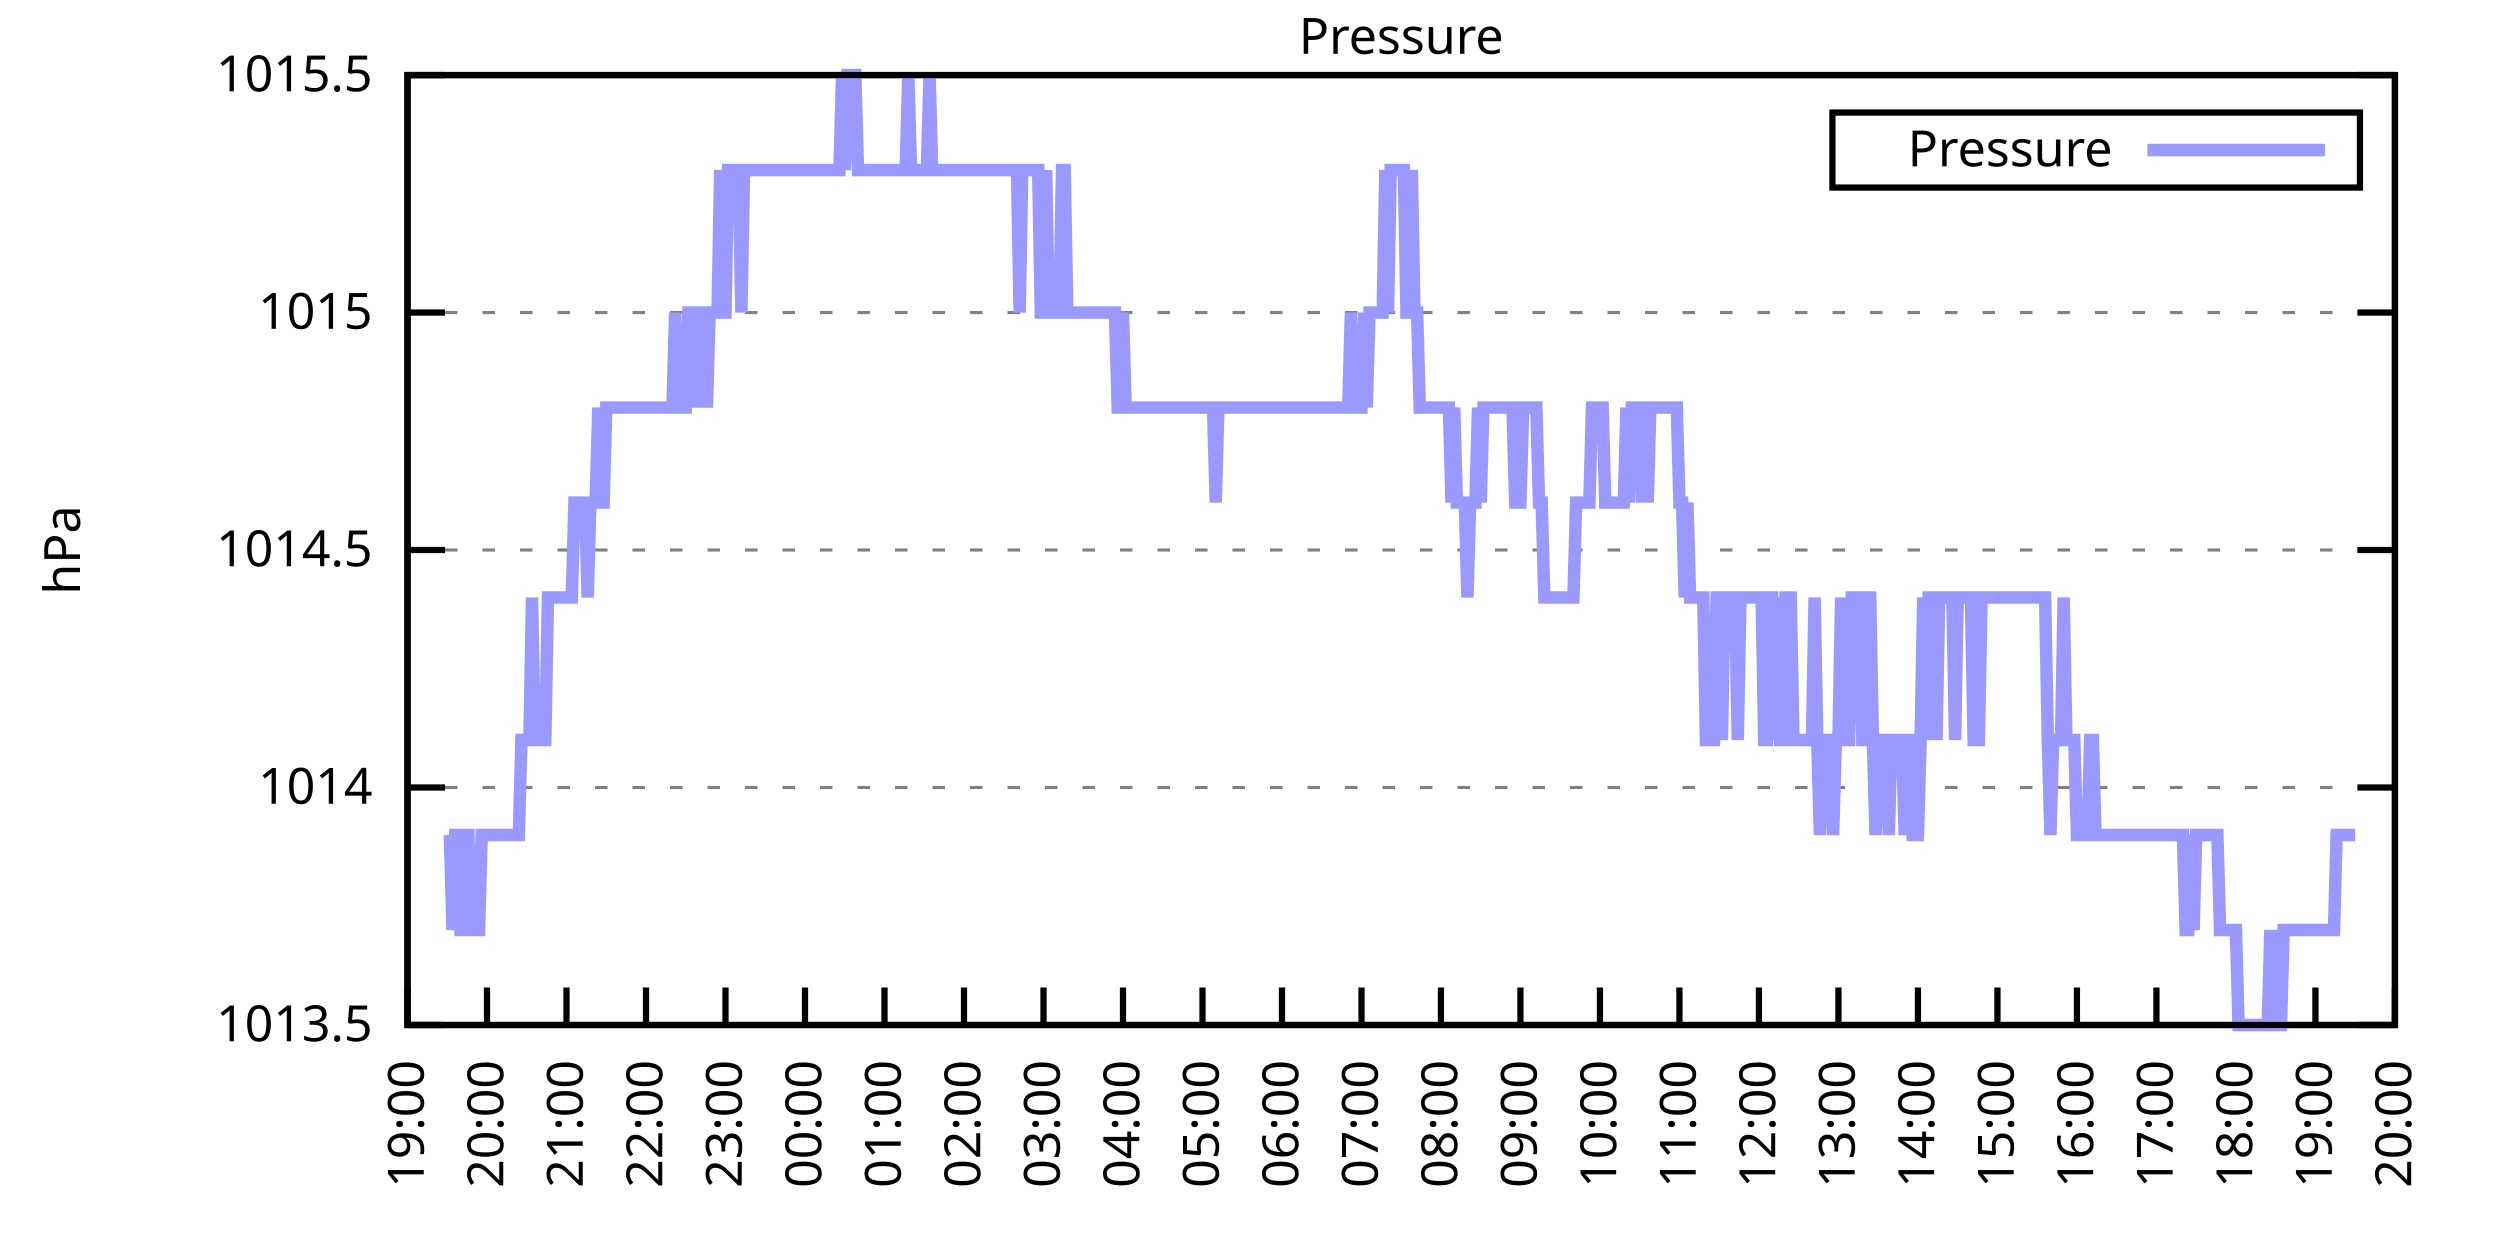
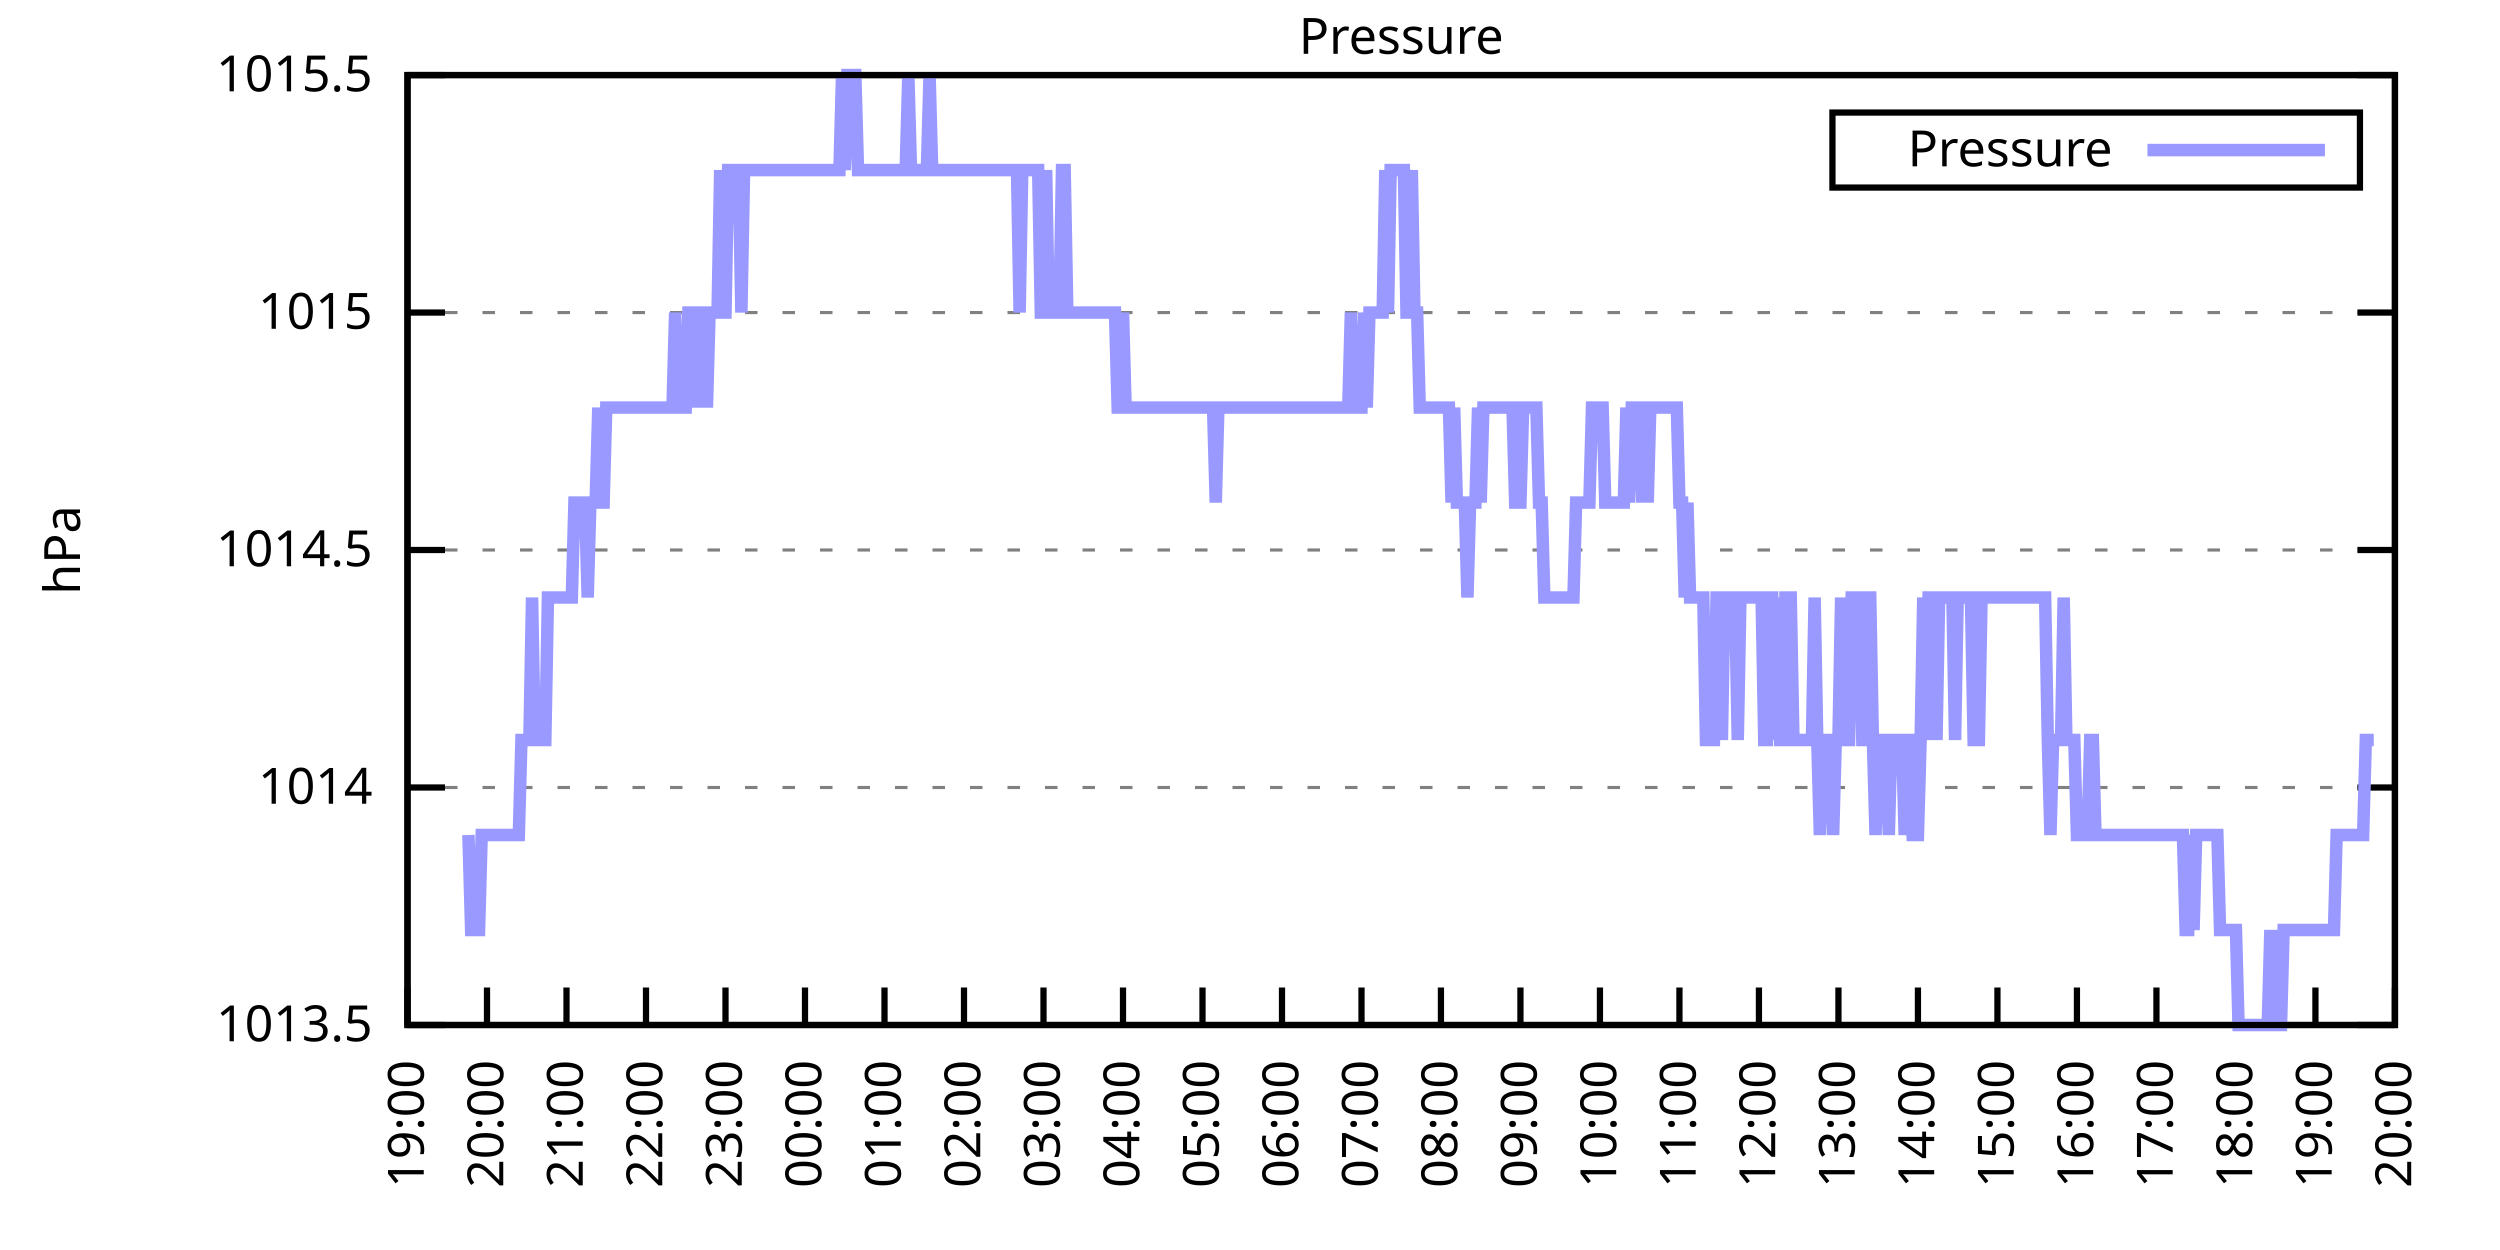
<svg xmlns="http://www.w3.org/2000/svg" xmlns:xlink="http://www.w3.org/1999/xlink" width="400" height="200" viewBox="0 0 400 200">
  <g id="gnuplot_canvas">
    <rect x="0" y="0" width="400" height="200" fill="none" />
    <defs>
      <circle id="gpDot" r="0.5" stroke-width="0.5" stroke="currentColor" />
      <path id="gpPt0" stroke-width="0.333" stroke="currentColor" d="M-1,0 h2 M0,-1 v2" />
      <path id="gpPt1" stroke-width="0.333" stroke="currentColor" d="M-1,-1 L1,1 M1,-1 L-1,1" />
      <path id="gpPt2" stroke-width="0.333" stroke="currentColor" d="M-1,0 L1,0 M0,-1 L0,1 M-1,-1 L1,1 M-1,1 L1,-1" />
      <rect id="gpPt3" stroke-width="0.333" stroke="currentColor" x="-1" y="-1" width="2" height="2" />
      <rect id="gpPt4" stroke-width="0.333" stroke="currentColor" fill="currentColor" x="-1" y="-1" width="2" height="2" />
      <circle id="gpPt5" stroke-width="0.333" stroke="currentColor" cx="0" cy="0" r="1" />
      <use xlink:href="#gpPt5" id="gpPt6" fill="currentColor" stroke="none" />
      <path id="gpPt7" stroke-width="0.333" stroke="currentColor" d="M0,-1.33 L-1.33,0.67 L1.33,0.67 z" />
      <use xlink:href="#gpPt7" id="gpPt8" fill="currentColor" stroke="none" />
      <use xlink:href="#gpPt7" id="gpPt9" stroke="currentColor" transform="rotate(180)" />
      <use xlink:href="#gpPt9" id="gpPt10" fill="currentColor" stroke="none" />
      <use xlink:href="#gpPt3" id="gpPt11" stroke="currentColor" transform="rotate(45)" />
      <use xlink:href="#gpPt11" id="gpPt12" fill="currentColor" stroke="none" />
      <path id="gpPt13" stroke-width="0.333" stroke="currentColor" d="M0,1.330 L1.265,0.411 L0.782,-1.067 L-0.782,-1.076 L-1.265,0.411 z" />
      <use xlink:href="#gpPt13" id="gpPt14" fill="currentColor" stroke="none" />
      <filter id="textbox" filterUnits="objectBoundingBox" x="0" y="0" height="1" width="1">
        <feFlood flood-color="white" flood-opacity="1" result="bgnd" />
        <feComposite in="SourceGraphic" in2="bgnd" operator="atop" />
      </filter>
      <filter id="greybox" filterUnits="objectBoundingBox" x="0" y="0" height="1" width="1">
        <feFlood flood-color="lightgrey" flood-opacity="1" result="grey" />
        <feComposite in="SourceGraphic" in2="grey" operator="atop" />
      </filter>
    </defs>
    <g fill="none" color="white" stroke="currentColor" stroke-width="1.00" stroke-linecap="butt" stroke-linejoin="miter">
</g>
    <g fill="none" color="black" stroke="currentColor" stroke-width="1.00" stroke-linecap="butt" stroke-linejoin="miter">
      <g stroke="none" shape-rendering="crispEdges">
        <polygon fill="rgb(255, 255, 255)" points="65.20,164.00 383.18,164.00 383.18,12.02 65.20,12.02 " />
      </g>
    </g>
    <g fill="none" color="black" stroke="currentColor" stroke-width="1.00" stroke-linecap="butt" stroke-linejoin="miter">
</g>
    <g fill="none" color="black" stroke="black" stroke-width="0.50" stroke-linecap="butt" stroke-linejoin="miter">
</g>
    <g fill="none" color="gray" stroke="currentColor" stroke-width="0.50" stroke-linecap="butt" stroke-linejoin="miter">
      <path stroke="gray" stroke-dasharray="2,4" class="gridline" d="M65.20,164.00 L383.19,164.00  " />
    </g>
    <g fill="none" color="gray" stroke="gray" stroke-width="1.00" stroke-linecap="butt" stroke-linejoin="miter">
</g>
    <g fill="none" color="black" stroke="currentColor" stroke-width="1.00" stroke-linecap="butt" stroke-linejoin="miter">
      <path stroke="black" d="M65.20,164.00 L71.20,164.00 M383.19,164.00 L377.19,164.00  " />
      <g transform="translate(59.60,166.60)" stroke="none" fill="black" font-family="Sans" font-size="8.00" text-anchor="end">
        <text>
          <tspan font-family="Sans"> 1013.5</tspan>
        </text>
      </g>
    </g>
    <g fill="none" color="black" stroke="currentColor" stroke-width="1.00" stroke-linecap="butt" stroke-linejoin="miter">
</g>
    <g fill="none" color="black" stroke="black" stroke-width="0.50" stroke-linecap="butt" stroke-linejoin="miter">
</g>
    <g fill="none" color="gray" stroke="currentColor" stroke-width="0.50" stroke-linecap="butt" stroke-linejoin="miter">
      <path stroke="gray" stroke-dasharray="2,4" class="gridline" d="M65.20,126.00 L383.19,126.00  " />
    </g>
    <g fill="none" color="gray" stroke="gray" stroke-width="1.00" stroke-linecap="butt" stroke-linejoin="miter">
</g>
    <g fill="none" color="black" stroke="currentColor" stroke-width="1.00" stroke-linecap="butt" stroke-linejoin="miter">
      <path stroke="black" d="M65.20,126.00 L71.20,126.00 M383.19,126.00 L377.19,126.00  " />
      <g transform="translate(59.60,128.60)" stroke="none" fill="black" font-family="Sans" font-size="8.00" text-anchor="end">
        <text>
          <tspan font-family="Sans"> 1014</tspan>
        </text>
      </g>
    </g>
    <g fill="none" color="black" stroke="currentColor" stroke-width="1.00" stroke-linecap="butt" stroke-linejoin="miter">
</g>
    <g fill="none" color="black" stroke="black" stroke-width="0.50" stroke-linecap="butt" stroke-linejoin="miter">
</g>
    <g fill="none" color="gray" stroke="currentColor" stroke-width="0.50" stroke-linecap="butt" stroke-linejoin="miter">
      <path stroke="gray" stroke-dasharray="2,4" class="gridline" d="M65.20,88.00 L383.19,88.00  " />
    </g>
    <g fill="none" color="gray" stroke="gray" stroke-width="1.00" stroke-linecap="butt" stroke-linejoin="miter">
</g>
    <g fill="none" color="black" stroke="currentColor" stroke-width="1.00" stroke-linecap="butt" stroke-linejoin="miter">
      <path stroke="black" d="M65.20,88.00 L71.20,88.00 M383.19,88.00 L377.19,88.00  " />
      <g transform="translate(59.60,90.60)" stroke="none" fill="black" font-family="Sans" font-size="8.00" text-anchor="end">
        <text>
          <tspan font-family="Sans"> 1014.5</tspan>
        </text>
      </g>
    </g>
    <g fill="none" color="black" stroke="currentColor" stroke-width="1.00" stroke-linecap="butt" stroke-linejoin="miter">
</g>
    <g fill="none" color="black" stroke="black" stroke-width="0.50" stroke-linecap="butt" stroke-linejoin="miter">
</g>
    <g fill="none" color="gray" stroke="currentColor" stroke-width="0.50" stroke-linecap="butt" stroke-linejoin="miter">
      <path stroke="gray" stroke-dasharray="2,4" class="gridline" d="M65.20,50.01 L383.19,50.01  " />
    </g>
    <g fill="none" color="gray" stroke="gray" stroke-width="1.00" stroke-linecap="butt" stroke-linejoin="miter">
</g>
    <g fill="none" color="black" stroke="currentColor" stroke-width="1.00" stroke-linecap="butt" stroke-linejoin="miter">
      <path stroke="black" d="M65.20,50.01 L71.20,50.01 M383.19,50.01 L377.19,50.01  " />
      <g transform="translate(59.60,52.61)" stroke="none" fill="black" font-family="Sans" font-size="8.00" text-anchor="end">
        <text>
          <tspan font-family="Sans"> 1015</tspan>
        </text>
      </g>
    </g>
    <g fill="none" color="black" stroke="currentColor" stroke-width="1.00" stroke-linecap="butt" stroke-linejoin="miter">
</g>
    <g fill="none" color="black" stroke="black" stroke-width="0.50" stroke-linecap="butt" stroke-linejoin="miter">
</g>
    <g fill="none" color="gray" stroke="currentColor" stroke-width="0.50" stroke-linecap="butt" stroke-linejoin="miter">
      <path stroke="gray" stroke-dasharray="2,4" class="gridline" d="M65.20,12.01 L383.19,12.01  " />
    </g>
    <g fill="none" color="gray" stroke="gray" stroke-width="1.00" stroke-linecap="butt" stroke-linejoin="miter">
</g>
    <g fill="none" color="black" stroke="currentColor" stroke-width="1.00" stroke-linecap="butt" stroke-linejoin="miter">
      <path stroke="black" d="M65.20,12.01 L71.20,12.01 M383.19,12.01 L377.19,12.01  " />
      <g transform="translate(59.60,14.61)" stroke="none" fill="black" font-family="Sans" font-size="8.00" text-anchor="end">
        <text>
          <tspan font-family="Sans"> 1015.5</tspan>
        </text>
      </g>
    </g>
    <g fill="none" color="black" stroke="currentColor" stroke-width="1.00" stroke-linecap="butt" stroke-linejoin="miter">
      <path stroke="black" d="M65.20,164.00 L65.20,158.00  " />
      <g transform="translate(67.80,169.60) rotate(270.00)" stroke="none" fill="black" font-family="Sans" font-size="8.00" text-anchor="end">
        <text>
          <tspan font-family="Sans">19:00</tspan>
        </text>
      </g>
    </g>
    <g fill="none" color="black" stroke="currentColor" stroke-width="1.00" stroke-linecap="butt" stroke-linejoin="miter">
      <path stroke="black" d="M77.92,164.00 L77.92,158.00  " />
      <g transform="translate(80.52,169.60) rotate(270.00)" stroke="none" fill="black" font-family="Sans" font-size="8.00" text-anchor="end">
        <text>
          <tspan font-family="Sans">20:00</tspan>
        </text>
      </g>
    </g>
    <g fill="none" color="black" stroke="currentColor" stroke-width="1.00" stroke-linecap="butt" stroke-linejoin="miter">
      <path stroke="black" d="M90.64,164.00 L90.64,158.00  " />
      <g transform="translate(93.24,169.60) rotate(270.00)" stroke="none" fill="black" font-family="Sans" font-size="8.00" text-anchor="end">
        <text>
          <tspan font-family="Sans">21:00</tspan>
        </text>
      </g>
    </g>
    <g fill="none" color="black" stroke="currentColor" stroke-width="1.00" stroke-linecap="butt" stroke-linejoin="miter">
      <path stroke="black" d="M103.36,164.00 L103.36,158.00  " />
      <g transform="translate(105.96,169.60) rotate(270.00)" stroke="none" fill="black" font-family="Sans" font-size="8.00" text-anchor="end">
        <text>
          <tspan font-family="Sans">22:00</tspan>
        </text>
      </g>
    </g>
    <g fill="none" color="black" stroke="currentColor" stroke-width="1.00" stroke-linecap="butt" stroke-linejoin="miter">
      <path stroke="black" d="M116.08,164.00 L116.08,158.00  " />
      <g transform="translate(118.68,169.60) rotate(270.00)" stroke="none" fill="black" font-family="Sans" font-size="8.00" text-anchor="end">
        <text>
          <tspan font-family="Sans">23:00</tspan>
        </text>
      </g>
    </g>
    <g fill="none" color="black" stroke="currentColor" stroke-width="1.00" stroke-linecap="butt" stroke-linejoin="miter">
      <path stroke="black" d="M128.80,164.00 L128.80,158.00  " />
      <g transform="translate(131.40,169.60) rotate(270.00)" stroke="none" fill="black" font-family="Sans" font-size="8.00" text-anchor="end">
        <text>
          <tspan font-family="Sans">00:00</tspan>
        </text>
      </g>
    </g>
    <g fill="none" color="black" stroke="currentColor" stroke-width="1.00" stroke-linecap="butt" stroke-linejoin="miter">
      <path stroke="black" d="M141.52,164.00 L141.52,158.00  " />
      <g transform="translate(144.12,169.60) rotate(270.00)" stroke="none" fill="black" font-family="Sans" font-size="8.00" text-anchor="end">
        <text>
          <tspan font-family="Sans">01:00</tspan>
        </text>
      </g>
    </g>
    <g fill="none" color="black" stroke="currentColor" stroke-width="1.00" stroke-linecap="butt" stroke-linejoin="miter">
      <path stroke="black" d="M154.24,164.00 L154.24,158.00  " />
      <g transform="translate(156.84,169.60) rotate(270.00)" stroke="none" fill="black" font-family="Sans" font-size="8.00" text-anchor="end">
        <text>
          <tspan font-family="Sans">02:00</tspan>
        </text>
      </g>
    </g>
    <g fill="none" color="black" stroke="currentColor" stroke-width="1.00" stroke-linecap="butt" stroke-linejoin="miter">
      <path stroke="black" d="M166.96,164.00 L166.96,158.00  " />
      <g transform="translate(169.56,169.60) rotate(270.00)" stroke="none" fill="black" font-family="Sans" font-size="8.00" text-anchor="end">
        <text>
          <tspan font-family="Sans">03:00</tspan>
        </text>
      </g>
    </g>
    <g fill="none" color="black" stroke="currentColor" stroke-width="1.00" stroke-linecap="butt" stroke-linejoin="miter">
      <path stroke="black" d="M179.68,164.00 L179.68,158.00  " />
      <g transform="translate(182.28,169.60) rotate(270.00)" stroke="none" fill="black" font-family="Sans" font-size="8.00" text-anchor="end">
        <text>
          <tspan font-family="Sans">04:00</tspan>
        </text>
      </g>
    </g>
    <g fill="none" color="black" stroke="currentColor" stroke-width="1.00" stroke-linecap="butt" stroke-linejoin="miter">
      <path stroke="black" d="M192.40,164.00 L192.40,158.00  " />
      <g transform="translate(195.00,169.60) rotate(270.00)" stroke="none" fill="black" font-family="Sans" font-size="8.00" text-anchor="end">
        <text>
          <tspan font-family="Sans">05:00</tspan>
        </text>
      </g>
    </g>
    <g fill="none" color="black" stroke="currentColor" stroke-width="1.00" stroke-linecap="butt" stroke-linejoin="miter">
      <path stroke="black" d="M205.12,164.00 L205.12,158.00  " />
      <g transform="translate(207.72,169.60) rotate(270.00)" stroke="none" fill="black" font-family="Sans" font-size="8.00" text-anchor="end">
        <text>
          <tspan font-family="Sans">06:00</tspan>
        </text>
      </g>
    </g>
    <g fill="none" color="black" stroke="currentColor" stroke-width="1.00" stroke-linecap="butt" stroke-linejoin="miter">
      <path stroke="black" d="M217.84,164.00 L217.84,158.00  " />
      <g transform="translate(220.44,169.60) rotate(270.00)" stroke="none" fill="black" font-family="Sans" font-size="8.00" text-anchor="end">
        <text>
          <tspan font-family="Sans">07:00</tspan>
        </text>
      </g>
    </g>
    <g fill="none" color="black" stroke="currentColor" stroke-width="1.00" stroke-linecap="butt" stroke-linejoin="miter">
      <path stroke="black" d="M230.55,164.00 L230.55,158.00  " />
      <g transform="translate(233.15,169.60) rotate(270.00)" stroke="none" fill="black" font-family="Sans" font-size="8.00" text-anchor="end">
        <text>
          <tspan font-family="Sans">08:00</tspan>
        </text>
      </g>
    </g>
    <g fill="none" color="black" stroke="currentColor" stroke-width="1.00" stroke-linecap="butt" stroke-linejoin="miter">
      <path stroke="black" d="M243.27,164.00 L243.27,158.00  " />
      <g transform="translate(245.87,169.60) rotate(270.00)" stroke="none" fill="black" font-family="Sans" font-size="8.00" text-anchor="end">
        <text>
          <tspan font-family="Sans">09:00</tspan>
        </text>
      </g>
    </g>
    <g fill="none" color="black" stroke="currentColor" stroke-width="1.00" stroke-linecap="butt" stroke-linejoin="miter">
      <path stroke="black" d="M255.99,164.00 L255.99,158.00  " />
      <g transform="translate(258.59,169.60) rotate(270.00)" stroke="none" fill="black" font-family="Sans" font-size="8.00" text-anchor="end">
        <text>
          <tspan font-family="Sans">10:00</tspan>
        </text>
      </g>
    </g>
    <g fill="none" color="black" stroke="currentColor" stroke-width="1.00" stroke-linecap="butt" stroke-linejoin="miter">
      <path stroke="black" d="M268.71,164.00 L268.71,158.00  " />
      <g transform="translate(271.31,169.60) rotate(270.00)" stroke="none" fill="black" font-family="Sans" font-size="8.00" text-anchor="end">
        <text>
          <tspan font-family="Sans">11:00</tspan>
        </text>
      </g>
    </g>
    <g fill="none" color="black" stroke="currentColor" stroke-width="1.00" stroke-linecap="butt" stroke-linejoin="miter">
      <path stroke="black" d="M281.43,164.00 L281.43,158.00  " />
      <g transform="translate(284.03,169.60) rotate(270.00)" stroke="none" fill="black" font-family="Sans" font-size="8.00" text-anchor="end">
        <text>
          <tspan font-family="Sans">12:00</tspan>
        </text>
      </g>
    </g>
    <g fill="none" color="black" stroke="currentColor" stroke-width="1.00" stroke-linecap="butt" stroke-linejoin="miter">
      <path stroke="black" d="M294.15,164.00 L294.15,158.00  " />
      <g transform="translate(296.75,169.60) rotate(270.00)" stroke="none" fill="black" font-family="Sans" font-size="8.00" text-anchor="end">
        <text>
          <tspan font-family="Sans">13:00</tspan>
        </text>
      </g>
    </g>
    <g fill="none" color="black" stroke="currentColor" stroke-width="1.00" stroke-linecap="butt" stroke-linejoin="miter">
      <path stroke="black" d="M306.87,164.00 L306.87,158.00  " />
      <g transform="translate(309.47,169.60) rotate(270.00)" stroke="none" fill="black" font-family="Sans" font-size="8.00" text-anchor="end">
        <text>
          <tspan font-family="Sans">14:00</tspan>
        </text>
      </g>
    </g>
    <g fill="none" color="black" stroke="currentColor" stroke-width="1.00" stroke-linecap="butt" stroke-linejoin="miter">
      <path stroke="black" d="M319.59,164.00 L319.59,158.00  " />
      <g transform="translate(322.19,169.60) rotate(270.00)" stroke="none" fill="black" font-family="Sans" font-size="8.00" text-anchor="end">
        <text>
          <tspan font-family="Sans">15:00</tspan>
        </text>
      </g>
    </g>
    <g fill="none" color="black" stroke="currentColor" stroke-width="1.00" stroke-linecap="butt" stroke-linejoin="miter">
      <path stroke="black" d="M332.31,164.00 L332.31,158.00  " />
      <g transform="translate(334.91,169.60) rotate(270.00)" stroke="none" fill="black" font-family="Sans" font-size="8.00" text-anchor="end">
        <text>
          <tspan font-family="Sans">16:00</tspan>
        </text>
      </g>
    </g>
    <g fill="none" color="black" stroke="currentColor" stroke-width="1.00" stroke-linecap="butt" stroke-linejoin="miter">
      <path stroke="black" d="M345.03,164.00 L345.03,158.00  " />
      <g transform="translate(347.63,169.60) rotate(270.00)" stroke="none" fill="black" font-family="Sans" font-size="8.00" text-anchor="end">
        <text>
          <tspan font-family="Sans">17:00</tspan>
        </text>
      </g>
    </g>
    <g fill="none" color="black" stroke="currentColor" stroke-width="1.00" stroke-linecap="butt" stroke-linejoin="miter">
      <path stroke="black" d="M357.75,164.00 L357.75,158.00  " />
      <g transform="translate(360.35,169.60) rotate(270.00)" stroke="none" fill="black" font-family="Sans" font-size="8.00" text-anchor="end">
        <text>
          <tspan font-family="Sans">18:00</tspan>
        </text>
      </g>
    </g>
    <g fill="none" color="black" stroke="currentColor" stroke-width="1.00" stroke-linecap="butt" stroke-linejoin="miter">
      <path stroke="black" d="M370.47,164.00 L370.47,158.00  " />
      <g transform="translate(373.07,169.60) rotate(270.00)" stroke="none" fill="black" font-family="Sans" font-size="8.00" text-anchor="end">
        <text>
          <tspan font-family="Sans">19:00</tspan>
        </text>
      </g>
    </g>
    <g fill="none" color="black" stroke="currentColor" stroke-width="1.00" stroke-linecap="butt" stroke-linejoin="miter">
      <path stroke="black" d="M383.19,164.00 L383.19,158.00  " />
      <g transform="translate(385.79,169.60) rotate(270.00)" stroke="none" fill="black" font-family="Sans" font-size="8.00" text-anchor="end">
        <text>
          <tspan font-family="Sans">20:00</tspan>
        </text>
      </g>
    </g>
    <g fill="none" color="black" stroke="currentColor" stroke-width="1.00" stroke-linecap="butt" stroke-linejoin="miter">
</g>
    <g fill="none" color="black" stroke="currentColor" stroke-width="1.00" stroke-linecap="butt" stroke-linejoin="miter">
      <path stroke="black" d="M65.20,12.01 L65.20,164.00 L383.19,164.00 L383.19,12.01 L65.20,12.01 Z  " />
    </g>
    <g fill="none" color="black" stroke="currentColor" stroke-width="1.00" stroke-linecap="butt" stroke-linejoin="miter">
</g>
    <g fill="none" color="black" stroke="currentColor" stroke-width="1.00" stroke-linecap="butt" stroke-linejoin="miter">
      <path stroke="black" d="M293.19,30.01 L293.19,18.01 L377.59,18.01 L377.59,30.01 L293.19,30.01 Z  " />
    </g>
    <g id="Pressure_plot_1">
      <g fill="none" color="white" stroke="black" stroke-width="2.00" stroke-linecap="butt" stroke-linejoin="miter">
</g>
      <g fill="none" color="black" stroke="currentColor" stroke-width="2.00" stroke-linecap="butt" stroke-linejoin="miter">
        <g transform="translate(337.99,26.61)" stroke="none" fill="black" font-family="Sans" font-size="8.00" text-anchor="end">
          <text>
            <tspan font-family="Sans">Pressure</tspan>
          </text>
        </g>
      </g>
      <g fill="none" color="black" stroke="currentColor" stroke-width="2.00" stroke-linecap="butt" stroke-linejoin="miter">
-         <path stroke="rgb(153, 153, 255)" d="M343.59,24.01 L371.99,24.01 M71.98,133.60 L72.41,148.80 L72.83,133.60 L73.26,133.60 L73.68,148.80 L74.10,148.80   L74.53,133.60 L74.95,133.60 L75.38,148.80 L75.80,148.80 L76.22,148.80 L76.65,148.80 L77.07,133.60 L77.50,133.60   L77.92,133.60 L78.34,133.60 L78.77,133.60 L79.19,133.60 L79.62,133.60 L80.04,133.60 L80.46,133.60 L80.89,133.60   L81.31,133.60 L81.74,133.60 L82.16,133.60 L82.58,133.60 L83.01,133.60 L83.43,118.40 L83.86,118.40 L84.28,118.40   L84.70,118.40 L85.13,95.60 L85.55,118.40 L85.98,118.40 L86.40,118.40 L86.82,118.40 L87.25,118.40 L87.67,95.60   L88.10,95.60 L88.52,95.60 L88.94,95.60 L89.37,95.60 L89.79,95.60 L90.22,95.60 L90.64,95.60 L91.06,95.60   L91.49,95.60 L91.91,80.41 L92.34,80.41 L92.76,80.41 L93.18,80.41 L93.61,80.41 L94.03,95.60 L94.46,80.41   L94.88,80.41 L95.30,80.41 L95.73,65.21 L96.15,80.41 L96.58,80.41 L97.00,65.21 L97.42,65.21 L97.85,65.21   L98.27,65.21 L98.69,65.21 L99.12,65.21 L99.54,65.21 L99.97,65.21 L100.39,65.21 L100.81,65.21 L101.24,65.21   L101.66,65.21 L102.09,65.21 L102.51,65.21 L102.93,65.21 L103.36,65.21 L103.78,65.21 L104.21,65.21 L104.63,65.21   L105.05,65.21 L105.48,65.21 L105.90,65.21 L106.33,65.21 L106.75,65.21 L107.17,65.21 L107.60,65.21 L108.02,50.01   L108.45,65.21 L108.87,65.21 L109.29,65.21 L109.72,65.21 L110.14,50.01 L110.57,50.01 L110.99,65.21 L111.41,50.01   L111.84,50.01 L112.26,65.21 L112.69,50.01 L113.11,65.21 L113.53,50.01 L113.96,50.01 L114.38,50.01 L114.81,50.01   L115.23,27.21 L115.65,50.01 L116.08,50.01 L116.50,27.21 L116.93,27.21 L117.35,27.21 L117.77,27.21 L118.20,27.21   L118.62,50.01 L119.05,27.21 L119.47,27.21 L119.89,27.21 L120.32,27.21 L120.74,27.21 L121.17,27.21 L121.59,27.21   L122.01,27.21 L122.44,27.21 L122.86,27.21 L123.29,27.21 L123.71,27.21 L124.13,27.21 L124.56,27.21 L124.98,27.21   L125.41,27.21 L125.83,27.21 L126.25,27.21 L126.68,27.21 L127.10,27.21 L127.53,27.21 L127.95,27.21 L128.37,27.21   L128.80,27.21 L129.22,27.21 L129.65,27.21 L130.07,27.21 L130.49,27.21 L130.92,27.21 L131.34,27.21 L131.77,27.21   L132.19,27.21 L132.61,27.21 L133.04,27.21 L133.46,27.21 L133.89,27.21 L134.31,27.21 L134.73,12.01 L135.16,27.21   L135.58,12.01 L136.01,12.01 L136.43,12.01 L136.85,12.01 L137.28,27.21 L137.70,27.21 L138.13,27.21 L138.55,27.21   L138.97,27.21 L139.40,27.21 L139.82,27.21 L140.25,27.21 L140.67,27.21 L141.09,27.21 L141.52,27.21 L141.94,27.21   L142.37,27.21 L142.79,27.21 L143.21,27.21 L143.64,27.21 L144.06,27.21 L144.49,27.21 L144.91,27.21 L145.33,12.01   L145.76,27.21 L146.18,27.21 L146.61,27.21 L147.03,27.21 L147.45,27.21 L147.88,27.21 L148.30,27.21 L148.73,12.01   L149.15,27.21 L149.57,27.21 L150.00,27.21 L150.42,27.21 L150.85,27.21 L151.27,27.21 L151.69,27.21 L152.12,27.21   L152.54,27.21 L152.97,27.21 L153.39,27.21 L153.81,27.21 L154.24,27.21 L154.66,27.21 L155.09,27.21 L155.51,27.21   L155.93,27.21 L156.36,27.21 L156.78,27.21 L157.21,27.21 L157.63,27.21 L158.05,27.21 L158.48,27.21 L158.90,27.21   L159.33,27.21 L159.75,27.21 L160.17,27.21 L160.60,27.21 L161.02,27.21 L161.44,27.21 L161.87,27.21 L162.29,27.21   L162.72,27.21 L163.14,50.01 L163.56,27.21 L163.99,27.21 L164.41,27.21 L164.84,27.21 L165.26,27.21 L165.68,27.21   L166.11,27.21 L166.53,50.01 L166.96,50.01 L167.38,27.21 L167.80,50.01 L168.23,50.01 L168.65,50.01 L169.08,50.01   L169.50,50.01 L169.92,27.21 L170.35,27.21 L170.77,50.01 L171.20,50.01 L171.62,50.01 L172.04,50.01 L172.47,50.01   L172.89,50.01 L173.32,50.01 L173.74,50.01 L174.16,50.01 L174.59,50.01 L175.01,50.01 L175.44,50.01 L175.86,50.01   L176.28,50.01 L176.71,50.01 L177.13,50.01 L177.56,50.01 L177.98,50.01 L178.40,50.01 L178.83,65.21 L179.25,65.21   L179.68,50.01 L180.10,65.21 L180.52,65.21 L180.95,65.21 L181.37,65.21 L181.80,65.21 L182.22,65.21 L182.64,65.21   L183.07,65.21 L183.49,65.21 L183.92,65.21 L184.34,65.21 L184.76,65.21 L185.19,65.21 L185.61,65.21 L186.04,65.21   L186.46,65.21 L186.88,65.21 L187.31,65.21 L187.73,65.21 L188.16,65.21 L188.58,65.21 L189.00,65.21 L189.43,65.21   L189.85,65.21 L190.28,65.21 L190.70,65.21 L191.12,65.21 L191.55,65.21 L191.97,65.21 L192.40,65.21 L192.82,65.21   L193.24,65.21 L193.67,65.21 L194.09,65.21 L194.52,80.41 L194.94,65.21 L195.36,65.21 L195.79,65.21 L196.21,65.21   L196.64,65.21 L197.06,65.21 L197.48,65.21 L197.91,65.21 L198.33,65.21 L198.76,65.21 L199.18,65.21 L199.60,65.21   L200.03,65.21 L200.45,65.21 L200.88,65.21 L201.30,65.21 L201.72,65.21 L202.15,65.21 L202.57,65.21 L203.00,65.21   L203.42,65.21 L203.84,65.21 L204.27,65.21 L204.69,65.21 L205.12,65.21 L205.54,65.21 L205.96,65.21 L206.39,65.21   L206.81,65.21 L207.24,65.21 L207.66,65.21 L208.08,65.21 L208.51,65.21 L208.93,65.21 L209.36,65.21 L209.78,65.21   L210.20,65.21 L210.63,65.21 L211.05,65.21 L211.48,65.21 L211.90,65.21 L212.32,65.21 L212.75,65.21 L213.17,65.21   L213.60,65.21 L214.02,65.21 L214.44,65.21 L214.87,65.21 L215.29,65.21 L215.72,65.21 L216.14,50.01 L216.56,65.21   L216.99,65.21 L217.41,65.21 L217.84,65.21 L218.26,50.01 L218.68,65.21 L219.11,50.01 L219.53,50.01 L219.96,50.01   L220.38,50.01 L220.80,50.01 L221.23,50.01 L221.65,27.21 L222.08,50.01 L222.50,27.21 L222.92,27.21 L223.35,27.21   L223.77,27.21 L224.20,27.21 L224.62,27.21 L225.04,50.01 L225.47,50.01 L225.89,27.21 L226.31,50.01 L226.74,50.01   L227.16,65.21 L227.59,65.21 L228.01,65.21 L228.43,65.21 L228.86,65.21 L229.28,65.21 L229.71,65.21 L230.13,65.21   L230.55,65.21 L230.98,65.21 L231.40,65.21 L231.83,65.21 L232.25,80.41 L232.67,65.21 L233.10,80.41 L233.52,80.41   L233.95,80.41 L234.37,80.41 L234.79,95.60 L235.22,80.41 L235.64,80.41 L236.07,80.41 L236.49,65.21 L236.91,80.41   L237.34,65.21 L237.76,65.21 L238.19,65.21 L238.61,65.21 L239.03,65.21 L239.46,65.21 L239.88,65.21 L240.31,65.21   L240.73,65.21 L241.58,65.21 L242.00,65.21 L242.43,80.41 L242.85,80.41 L243.27,80.41 L243.70,65.21 L244.12,65.21   L244.55,65.21 L244.97,65.21 L245.39,65.21 L245.82,65.21 L246.24,80.41 L246.67,80.41 L247.09,95.60 L247.51,95.60   L247.94,95.60 L248.36,95.60 L248.79,95.60 L249.21,95.60 L249.63,95.60 L250.06,95.60 L250.48,95.60 L250.91,95.60   L251.33,95.60 L251.75,95.60 L252.18,80.41 L252.60,80.41 L253.03,80.41 L253.45,80.41 L253.87,80.41 L254.30,80.41   L254.72,65.21 L255.15,65.21 L255.57,65.21 L255.99,65.21 L256.42,65.21 L256.84,80.41 L257.27,80.41 L257.69,80.41   L258.11,80.41 L258.54,80.41 L258.96,80.41 L259.39,80.41 L259.81,80.41 L260.23,65.21 L260.66,80.41 L261.08,65.21   L261.51,65.21 L261.93,65.21 L262.35,65.21 L262.78,80.41 L263.20,65.21 L263.63,80.41 L264.05,65.21 L264.47,65.21   L264.90,65.21 L265.32,65.21 L265.75,65.21 L266.17,65.21 L266.59,65.21 L267.02,65.21 L267.44,65.21 L267.87,65.21   L268.29,65.21 L268.71,80.41 L269.14,80.41 L269.56,95.60 L269.99,80.41 L270.41,95.60 L270.83,95.60 L271.26,95.60   L271.68,95.60 L272.11,95.60 L272.53,95.60 L272.95,118.40 L273.38,118.40 L273.80,118.40 L274.23,118.40 L274.65,95.60   L275.07,95.60 L275.50,118.40 L275.92,95.60 L276.35,95.60 L276.77,95.60 L277.19,95.60 L277.62,95.60 L278.04,118.40   L278.47,95.60 L278.89,95.60 L279.31,95.60 L279.74,95.60 L280.16,95.60 L280.59,95.60 L281.01,95.60 L281.43,95.60   L281.86,95.60 L282.28,118.40 L282.71,118.40 L283.13,95.60 L283.55,95.60 L283.98,118.40 L284.40,95.60 L284.83,118.40   L285.25,118.40 L285.67,95.60 L286.10,95.60 L286.52,95.60 L286.95,118.40 L287.37,118.40 L287.79,118.40 L288.22,118.40   L288.64,118.40 L289.06,118.40 L289.49,118.40 L289.91,118.40 L290.34,95.60 L290.76,118.40 L291.18,133.60 L291.61,118.40   L292.03,118.40 L292.46,118.40 L292.88,118.40 L293.30,133.60 L293.73,118.40 L294.15,118.40 L294.58,95.60 L295.00,118.40   L295.42,118.40 L295.85,118.40 L296.27,95.60 L296.70,95.60 L297.12,95.60 L297.54,95.60 L297.97,118.40 L298.39,118.40   L298.82,95.60 L299.24,95.60 L299.66,118.40 L300.09,133.60 L300.51,118.40 L300.94,118.40 L301.36,118.40 L301.78,118.40   L302.21,133.60 L302.63,118.40 L303.06,118.40 L303.48,118.40 L303.90,118.40 L304.33,118.40 L304.75,133.60 L305.18,118.40   L305.60,118.40 L306.02,133.60 L306.45,133.60 L306.87,133.60 L307.30,118.40 L307.72,95.60 L308.14,118.40 L308.57,95.60   L308.99,95.60 L309.42,95.60 L309.84,118.40 L310.26,95.60 L310.69,95.60 L311.11,95.60 L311.54,95.60 L311.96,95.60   L312.38,95.60 L312.81,118.40 L313.23,95.60 L313.66,95.60 L314.08,95.60 L314.50,95.60 L314.93,95.60 L315.35,95.60   L315.78,118.40 L316.20,118.40 L316.62,118.40 L317.05,95.60 L317.47,95.60 L317.90,95.60 L318.32,95.60 L318.74,95.60   L319.17,95.60 L319.59,95.60 L320.02,95.60 L320.44,95.60 L320.86,95.60 L321.29,95.60 L321.71,95.60 L322.14,95.60   L322.56,95.60 L322.98,95.60 L323.41,95.60 L323.83,95.60 L324.26,95.60 L324.68,95.60 L325.10,95.60 L325.53,95.60   L325.95,95.60 L326.38,95.60 L326.80,95.60 L327.22,95.60 L327.65,118.40 L328.07,133.60 L328.50,118.40 L328.92,118.40   L329.34,118.40 L329.77,118.40 L330.19,95.60 L330.62,118.40 L331.04,118.40 L331.46,118.40 L331.89,118.40 L332.31,133.60   L332.74,133.60 L333.16,133.60 L333.58,133.60 L334.01,133.60 L334.43,118.40 L334.86,118.40 L335.28,133.60 L335.70,133.60   L336.13,133.60 L336.55,133.60 L336.98,133.60 L337.40,133.60 L337.82,133.60 L338.25,133.60 L338.67,133.60 L339.10,133.60   L339.52,133.60 L339.94,133.60 L340.37,133.60 L340.79,133.60 L341.22,133.60 L341.64,133.60 L342.06,133.60 L342.49,133.60   L342.91,133.60 L343.34,133.60 L343.76,133.60 L344.18,133.60 L344.61,133.60 L345.03,133.60 L345.46,133.60 L345.88,133.60   L346.30,133.60 L346.73,133.60 L347.15,133.60 L347.58,133.60 L348.00,133.60 L348.42,133.60 L348.85,133.60 L349.27,133.60   L349.70,148.80 L350.12,148.80 L350.54,133.60 L350.97,148.80 L351.39,133.60 L351.81,133.60 L352.24,133.60 L352.66,133.60   L353.09,133.60 L353.51,133.60 L353.93,133.60 L354.36,133.60 L354.78,133.60 L355.21,148.80 L355.63,148.80 L356.05,148.80   L356.48,148.80 L356.90,148.80 L357.33,148.80 L357.75,148.80 L358.17,164.00 L358.60,164.00 L359.02,164.00 L359.45,164.00   L359.87,164.00 L360.29,164.00 L360.72,164.00 L361.14,164.00 L361.57,164.00 L361.99,164.00 L362.41,164.00 L362.84,164.00   L363.26,148.80 L363.69,164.00 L364.11,148.80 L364.53,164.00 L364.96,164.00 L365.38,148.80 L365.81,148.80 L366.23,148.80   L366.65,148.80 L367.08,148.80 L367.50,148.80 L367.93,148.80 L368.35,148.80 L368.77,148.80 L369.20,148.80 L369.62,148.80   L370.05,148.80 L370.47,148.80 L370.89,148.80 L371.32,148.80 L371.74,148.80 L372.17,148.80 L372.59,148.80 L373.01,148.80   L373.44,148.80 L373.86,133.60 L374.29,133.60 L374.71,133.60 L375.13,133.60 L375.56,133.60 L375.98,133.60 L376.41,133.60   L376.83,133.60  " />
+         <path stroke="rgb(153, 153, 255)" d="M343.59,24.01 L371.99,24.01 M74.95,133.60 L75.38,148.80 L75.80,148.80 L76.22,148.80 L76.65,148.80 L77.07,133.60   L77.50,133.60 L77.92,133.60 L78.34,133.60 L78.77,133.60 L79.19,133.60 L79.62,133.60 L80.04,133.60 L80.46,133.60   L80.89,133.60 L81.31,133.60 L81.74,133.60 L82.16,133.60 L82.58,133.60 L83.01,133.60 L83.43,118.40 L83.86,118.40   L84.28,118.40 L84.70,118.40 L85.13,95.60 L85.55,118.40 L85.98,118.40 L86.40,118.40 L86.82,118.40 L87.25,118.40   L87.67,95.60 L88.10,95.60 L88.52,95.60 L88.94,95.60 L89.37,95.60 L89.79,95.60 L90.22,95.60 L90.64,95.60   L91.06,95.60 L91.49,95.60 L91.91,80.41 L92.34,80.41 L92.76,80.41 L93.18,80.41 L93.61,80.41 L94.03,95.60   L94.46,80.41 L94.88,80.41 L95.30,80.41 L95.73,65.21 L96.15,80.41 L96.58,80.41 L97.00,65.21 L97.42,65.21   L97.85,65.21 L98.27,65.21 L98.69,65.21 L99.12,65.21 L99.54,65.21 L99.97,65.21 L100.39,65.21 L100.81,65.21   L101.24,65.21 L101.66,65.21 L102.09,65.21 L102.51,65.21 L102.93,65.21 L103.36,65.21 L103.78,65.21 L104.21,65.21   L104.63,65.21 L105.05,65.21 L105.48,65.21 L105.90,65.21 L106.33,65.21 L106.75,65.21 L107.17,65.21 L107.60,65.21   L108.02,50.01 L108.45,65.21 L108.87,65.21 L109.29,65.21 L109.72,65.21 L110.14,50.01 L110.57,50.01 L110.99,65.21   L111.41,50.01 L111.84,50.01 L112.26,65.21 L112.69,50.01 L113.11,65.21 L113.53,50.01 L113.96,50.01 L114.38,50.01   L114.81,50.01 L115.23,27.21 L115.65,50.01 L116.08,50.01 L116.50,27.21 L116.93,27.21 L117.35,27.21 L117.77,27.21   L118.20,27.21 L118.62,50.01 L119.05,27.21 L119.47,27.21 L119.89,27.21 L120.32,27.21 L120.74,27.21 L121.17,27.21   L121.59,27.21 L122.01,27.21 L122.44,27.21 L122.86,27.21 L123.29,27.21 L123.71,27.21 L124.13,27.21 L124.56,27.21   L124.98,27.21 L125.41,27.21 L125.83,27.21 L126.25,27.21 L126.68,27.21 L127.10,27.21 L127.53,27.21 L127.95,27.21   L128.37,27.21 L128.80,27.21 L129.22,27.21 L129.65,27.21 L130.07,27.21 L130.49,27.21 L130.92,27.21 L131.34,27.21   L131.77,27.21 L132.19,27.21 L132.61,27.21 L133.04,27.21 L133.46,27.21 L133.89,27.21 L134.31,27.21 L134.73,12.01   L135.16,27.21 L135.58,12.01 L136.01,12.01 L136.43,12.01 L136.85,12.01 L137.28,27.21 L137.70,27.21 L138.13,27.21   L138.55,27.21 L138.97,27.21 L139.40,27.21 L139.82,27.21 L140.25,27.21 L140.67,27.21 L141.09,27.21 L141.52,27.21   L141.94,27.21 L142.37,27.21 L142.79,27.21 L143.21,27.21 L143.64,27.21 L144.06,27.21 L144.49,27.21 L144.91,27.21   L145.33,12.01 L145.76,27.21 L146.18,27.21 L146.61,27.21 L147.03,27.21 L147.45,27.21 L147.88,27.21 L148.30,27.21   L148.73,12.01 L149.15,27.21 L149.57,27.21 L150.00,27.21 L150.42,27.21 L150.85,27.21 L151.27,27.21 L151.69,27.21   L152.12,27.21 L152.54,27.21 L152.97,27.21 L153.39,27.21 L153.81,27.21 L154.24,27.21 L154.66,27.21 L155.09,27.21   L155.51,27.21 L155.93,27.21 L156.36,27.21 L156.78,27.21 L157.21,27.21 L157.63,27.21 L158.05,27.21 L158.48,27.21   L158.90,27.21 L159.33,27.21 L159.75,27.21 L160.17,27.21 L160.60,27.21 L161.02,27.21 L161.44,27.21 L161.87,27.21   L162.29,27.21 L162.72,27.21 L163.14,50.01 L163.56,27.21 L163.99,27.21 L164.41,27.21 L164.84,27.21 L165.26,27.21   L165.68,27.21 L166.11,27.21 L166.53,50.01 L166.96,50.01 L167.38,27.21 L167.80,50.01 L168.23,50.01 L168.65,50.01   L169.08,50.01 L169.50,50.01 L169.92,27.21 L170.35,27.21 L170.77,50.01 L171.20,50.01 L171.62,50.01 L172.04,50.01   L172.47,50.01 L172.89,50.01 L173.32,50.01 L173.74,50.01 L174.16,50.01 L174.59,50.01 L175.01,50.01 L175.44,50.01   L175.86,50.01 L176.28,50.01 L176.71,50.01 L177.13,50.01 L177.56,50.01 L177.98,50.01 L178.40,50.01 L178.83,65.21   L179.25,65.21 L179.68,50.01 L180.10,65.21 L180.52,65.21 L180.95,65.21 L181.37,65.21 L181.80,65.21 L182.22,65.21   L182.64,65.21 L183.07,65.21 L183.49,65.21 L183.92,65.21 L184.34,65.21 L184.76,65.21 L185.19,65.21 L185.61,65.21   L186.04,65.21 L186.46,65.21 L186.88,65.21 L187.31,65.21 L187.73,65.21 L188.16,65.21 L188.58,65.21 L189.00,65.21   L189.43,65.21 L189.85,65.21 L190.28,65.21 L190.70,65.21 L191.12,65.21 L191.55,65.21 L191.97,65.21 L192.40,65.21   L192.82,65.21 L193.24,65.21 L193.67,65.21 L194.09,65.21 L194.52,80.41 L194.94,65.21 L195.36,65.21 L195.79,65.21   L196.21,65.21 L196.64,65.21 L197.06,65.21 L197.48,65.21 L197.91,65.21 L198.33,65.21 L198.76,65.21 L199.18,65.21   L199.60,65.21 L200.03,65.21 L200.45,65.21 L200.88,65.21 L201.30,65.21 L201.72,65.21 L202.15,65.21 L202.57,65.21   L203.00,65.21 L203.42,65.21 L203.84,65.21 L204.27,65.21 L204.69,65.21 L205.12,65.21 L205.54,65.21 L205.96,65.21   L206.39,65.21 L206.81,65.21 L207.24,65.21 L207.66,65.21 L208.08,65.21 L208.51,65.21 L208.93,65.21 L209.36,65.21   L209.78,65.21 L210.20,65.21 L210.63,65.21 L211.05,65.21 L211.48,65.21 L211.90,65.21 L212.32,65.21 L212.75,65.21   L213.17,65.21 L213.60,65.21 L214.02,65.21 L214.44,65.21 L214.87,65.21 L215.29,65.21 L215.72,65.21 L216.14,50.01   L216.56,65.21 L216.99,65.21 L217.41,65.21 L217.84,65.21 L218.26,50.01 L218.68,65.21 L219.11,50.01 L219.53,50.01   L219.96,50.01 L220.38,50.01 L220.80,50.01 L221.23,50.01 L221.65,27.21 L222.08,50.01 L222.50,27.21 L222.92,27.21   L223.35,27.21 L223.77,27.21 L224.20,27.21 L224.62,27.21 L225.04,50.01 L225.47,50.01 L225.89,27.21 L226.31,50.01   L226.74,50.01 L227.16,65.21 L227.59,65.21 L228.01,65.21 L228.43,65.21 L228.86,65.21 L229.28,65.21 L229.71,65.21   L230.13,65.21 L230.55,65.21 L230.98,65.21 L231.40,65.21 L231.83,65.21 L232.25,80.41 L232.67,65.21 L233.10,80.41   L233.52,80.41 L233.95,80.41 L234.37,80.41 L234.79,95.60 L235.22,80.41 L235.64,80.41 L236.07,80.41 L236.49,65.21   L236.91,80.41 L237.34,65.21 L237.76,65.21 L238.19,65.21 L238.61,65.21 L239.03,65.21 L239.46,65.21 L239.88,65.21   L240.31,65.21 L240.73,65.21 L241.58,65.21 L242.00,65.21 L242.43,80.41 L242.85,80.41 L243.27,80.41 L243.70,65.21   L244.12,65.21 L244.55,65.21 L244.97,65.21 L245.39,65.21 L245.82,65.21 L246.24,80.41 L246.67,80.41 L247.09,95.60   L247.51,95.60 L247.94,95.60 L248.36,95.60 L248.79,95.60 L249.21,95.60 L249.63,95.60 L250.06,95.60 L250.48,95.60   L250.91,95.60 L251.33,95.60 L251.75,95.60 L252.18,80.41 L252.60,80.41 L253.03,80.41 L253.45,80.41 L253.87,80.41   L254.30,80.41 L254.72,65.21 L255.15,65.21 L255.57,65.21 L255.99,65.21 L256.42,65.21 L256.84,80.41 L257.27,80.41   L257.69,80.41 L258.11,80.41 L258.54,80.41 L258.96,80.41 L259.39,80.41 L259.81,80.41 L260.23,65.21 L260.66,80.41   L261.08,65.21 L261.51,65.21 L261.93,65.21 L262.35,65.21 L262.78,80.41 L263.20,65.21 L263.63,80.41 L264.05,65.21   L264.47,65.21 L264.90,65.21 L265.32,65.21 L265.75,65.21 L266.17,65.21 L266.59,65.21 L267.02,65.21 L267.44,65.21   L267.87,65.21 L268.29,65.21 L268.71,80.41 L269.14,80.41 L269.56,95.60 L269.99,80.41 L270.41,95.60 L270.83,95.60   L271.26,95.60 L271.68,95.60 L272.11,95.60 L272.53,95.60 L272.95,118.40 L273.38,118.40 L273.80,118.40 L274.23,118.40   L274.65,95.60 L275.07,95.60 L275.50,118.40 L275.92,95.60 L276.35,95.60 L276.77,95.60 L277.19,95.60 L277.62,95.60   L278.04,118.40 L278.47,95.60 L278.89,95.60 L279.31,95.60 L279.74,95.60 L280.16,95.60 L280.59,95.60 L281.01,95.60   L281.43,95.60 L281.86,95.60 L282.28,118.40 L282.71,118.40 L283.13,95.60 L283.55,95.60 L283.98,118.40 L284.40,95.60   L284.83,118.40 L285.25,118.40 L285.67,95.60 L286.10,95.60 L286.52,95.60 L286.95,118.40 L287.37,118.40 L287.79,118.40   L288.22,118.40 L288.64,118.40 L289.06,118.40 L289.49,118.40 L289.91,118.40 L290.34,95.60 L290.76,118.40 L291.18,133.60   L291.61,118.40 L292.03,118.40 L292.46,118.40 L292.88,118.40 L293.30,133.60 L293.73,118.40 L294.15,118.40 L294.58,95.60   L295.00,118.40 L295.42,118.40 L295.85,118.40 L296.27,95.60 L296.70,95.60 L297.12,95.60 L297.54,95.60 L297.97,118.40   L298.39,118.40 L298.82,95.60 L299.24,95.60 L299.66,118.40 L300.09,133.60 L300.51,118.40 L300.94,118.40 L301.36,118.40   L301.78,118.40 L302.21,133.60 L302.63,118.40 L303.06,118.40 L303.48,118.40 L303.90,118.40 L304.33,118.40 L304.75,133.60   L305.18,118.40 L305.60,118.40 L306.02,133.60 L306.45,133.60 L306.87,133.60 L307.30,118.40 L307.72,95.60 L308.14,118.40   L308.57,95.60 L308.99,95.60 L309.42,95.60 L309.84,118.40 L310.26,95.60 L310.69,95.60 L311.11,95.60 L311.54,95.60   L311.96,95.60 L312.38,95.60 L312.81,118.40 L313.23,95.60 L313.66,95.60 L314.08,95.60 L314.50,95.60 L314.93,95.60   L315.35,95.60 L315.78,118.40 L316.20,118.40 L316.62,118.40 L317.05,95.60 L317.47,95.60 L317.90,95.60 L318.32,95.60   L318.74,95.60 L319.17,95.60 L319.59,95.60 L320.02,95.60 L320.44,95.60 L320.86,95.60 L321.29,95.60 L321.71,95.60   L322.14,95.60 L322.56,95.60 L322.98,95.60 L323.41,95.60 L323.83,95.60 L324.26,95.60 L324.68,95.60 L325.10,95.60   L325.53,95.60 L325.95,95.60 L326.38,95.60 L326.80,95.60 L327.22,95.60 L327.65,118.40 L328.07,133.60 L328.50,118.40   L328.92,118.40 L329.34,118.40 L329.77,118.40 L330.19,95.60 L330.62,118.40 L331.04,118.40 L331.46,118.40 L331.89,118.40   L332.31,133.60 L332.74,133.60 L333.16,133.60 L333.58,133.60 L334.01,133.60 L334.43,118.40 L334.86,118.40 L335.28,133.60   L335.70,133.60 L336.13,133.60 L336.55,133.60 L336.98,133.60 L337.40,133.60 L337.82,133.60 L338.25,133.60 L338.67,133.60   L339.10,133.60 L339.52,133.60 L339.94,133.60 L340.37,133.60 L340.79,133.60 L341.22,133.60 L341.64,133.60 L342.06,133.60   L342.49,133.60 L342.91,133.60 L343.34,133.60 L343.76,133.60 L344.18,133.60 L344.61,133.60 L345.03,133.60 L345.46,133.60   L345.88,133.60 L346.30,133.60 L346.73,133.60 L347.15,133.60 L347.58,133.60 L348.00,133.60 L348.42,133.60 L348.85,133.60   L349.27,133.60 L349.70,148.80 L350.12,148.80 L350.54,133.60 L350.97,148.80 L351.39,133.60 L351.81,133.60 L352.24,133.60   L352.66,133.60 L353.09,133.60 L353.51,133.60 L353.93,133.60 L354.36,133.60 L354.78,133.60 L355.21,148.80 L355.63,148.80   L356.05,148.80 L356.48,148.80 L356.90,148.80 L357.33,148.80 L357.75,148.80 L358.17,164.00 L358.60,164.00 L359.02,164.00   L359.45,164.00 L359.87,164.00 L360.29,164.00 L360.72,164.00 L361.14,164.00 L361.57,164.00 L361.99,164.00 L362.41,164.00   L362.84,164.00 L363.26,148.80 L363.69,164.00 L364.11,148.80 L364.53,164.00 L364.96,164.00 L365.38,148.80 L365.81,148.80   L366.23,148.80 L366.65,148.80 L367.08,148.80 L367.50,148.80 L367.93,148.80 L368.35,148.80 L368.77,148.80 L369.20,148.80   L369.62,148.80 L370.05,148.80 L370.47,148.80 L370.89,148.80 L371.32,148.80 L371.74,148.80 L372.17,148.80 L372.59,148.80   L373.01,148.80 L373.44,148.80 L373.86,133.60 L374.29,133.60 L374.71,133.60 L375.13,133.60 L375.56,133.60 L375.98,133.60   L376.41,133.60 L376.83,133.60 L377.25,133.60 L377.68,133.60 L378.10,133.60 L378.53,118.40 L378.95,118.40 L379.37,118.40   L379.80,118.40  " />
      </g>
    </g>
    <g fill="none" color="black" stroke="currentColor" stroke-width="2.00" stroke-linecap="butt" stroke-linejoin="miter">
</g>
    <g fill="none" color="black" stroke="black" stroke-width="1.00" stroke-linecap="butt" stroke-linejoin="miter">
</g>
    <g fill="none" color="black" stroke="currentColor" stroke-width="1.00" stroke-linecap="butt" stroke-linejoin="miter">
      <path stroke="black" d="M65.20,12.01 L65.20,164.00 L383.19,164.00 L383.19,12.01 L65.20,12.01 Z  " />
      <g transform="translate(12.80,88.01) rotate(270.00)" stroke="none" fill="black" font-family="Sans" font-size="8.00" text-anchor="middle">
        <text>
          <tspan font-family="Sans">hPa</tspan>
        </text>
      </g>
    </g>
    <g fill="none" color="black" stroke="currentColor" stroke-width="1.00" stroke-linecap="butt" stroke-linejoin="miter">
</g>
    <g fill="none" color="black" stroke="currentColor" stroke-width="1.00" stroke-linecap="butt" stroke-linejoin="miter">
      <g transform="translate(224.19,8.61)" stroke="none" fill="black" font-family="Sans" font-size="8.00" text-anchor="middle">
        <text>
          <tspan font-family="Sans">Pressure</tspan>
        </text>
      </g>
    </g>
    <g fill="none" color="black" stroke="currentColor" stroke-width="1.00" stroke-linecap="butt" stroke-linejoin="miter">
</g>
  </g>
</svg>
